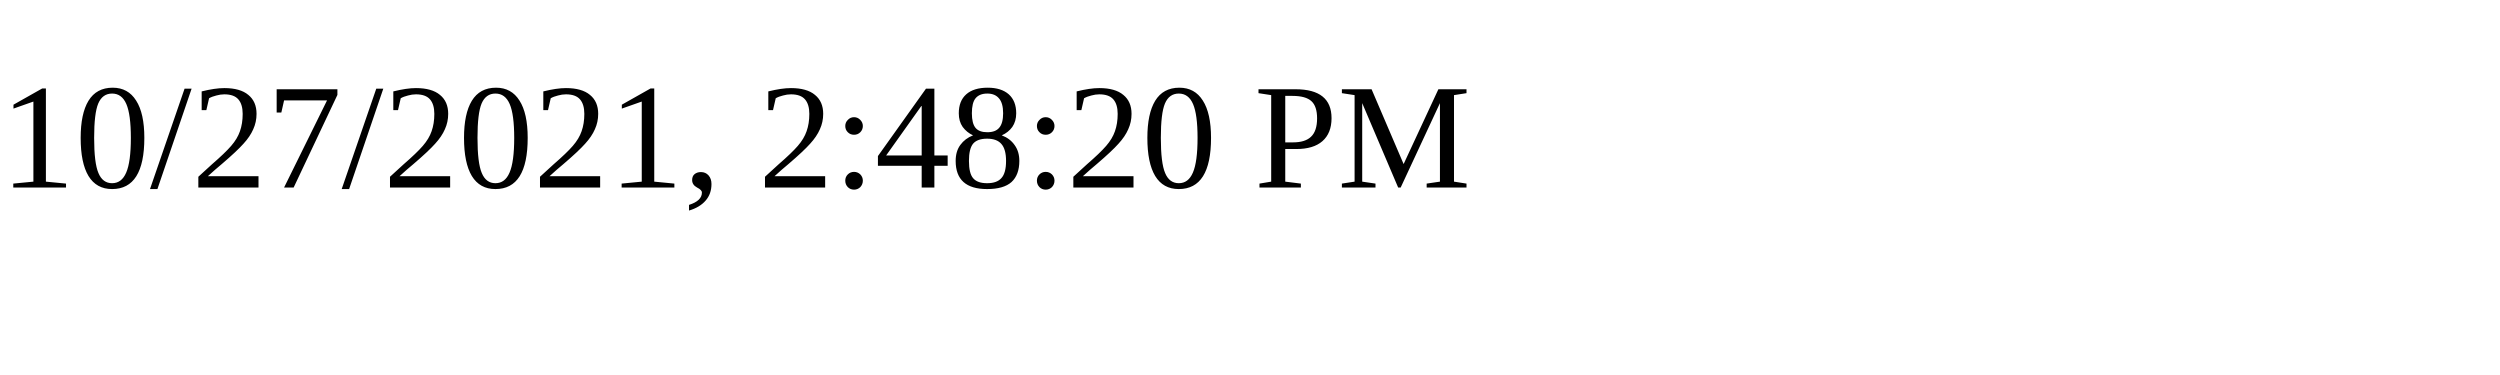
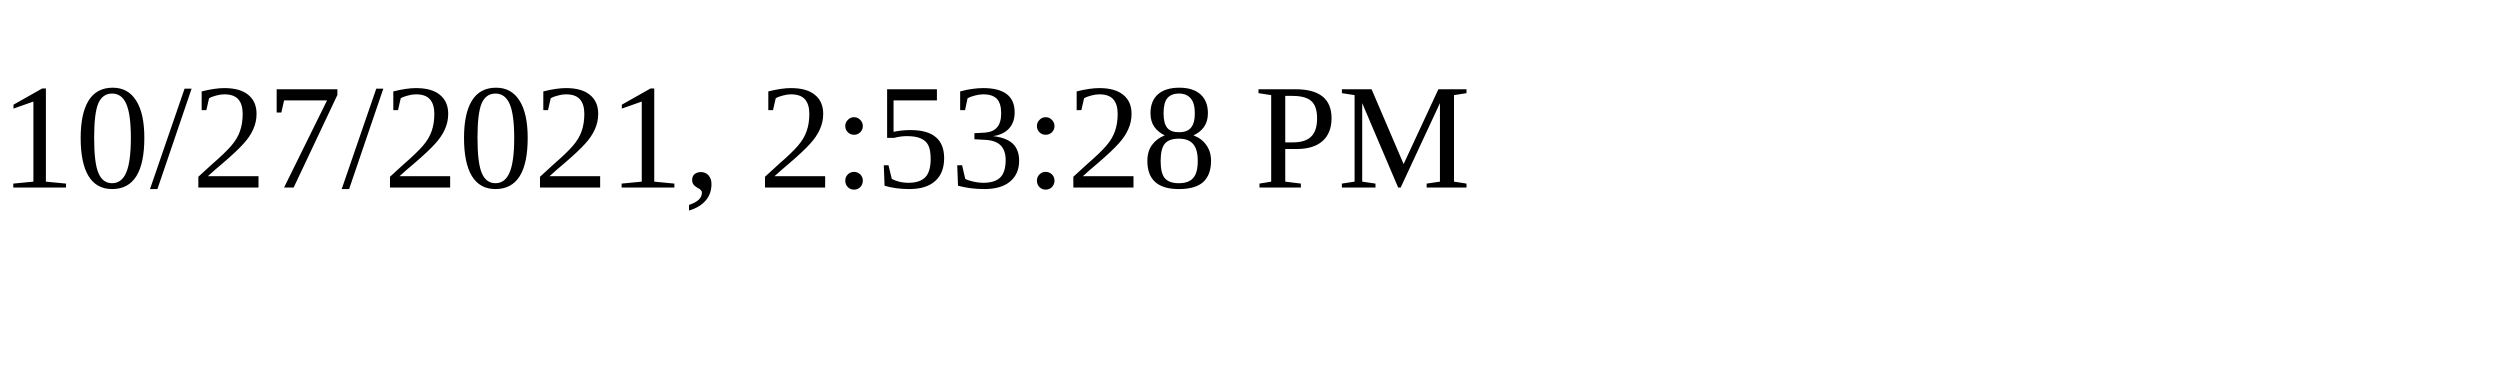
<svg xmlns="http://www.w3.org/2000/svg" height="30" width="200">
-   <text x="0" y="15">10/27/2021, 2:48:20 PM</text>
+   <text x="0" y="15">10/27/2021, 2:53:28 PM</text>
</svg>
